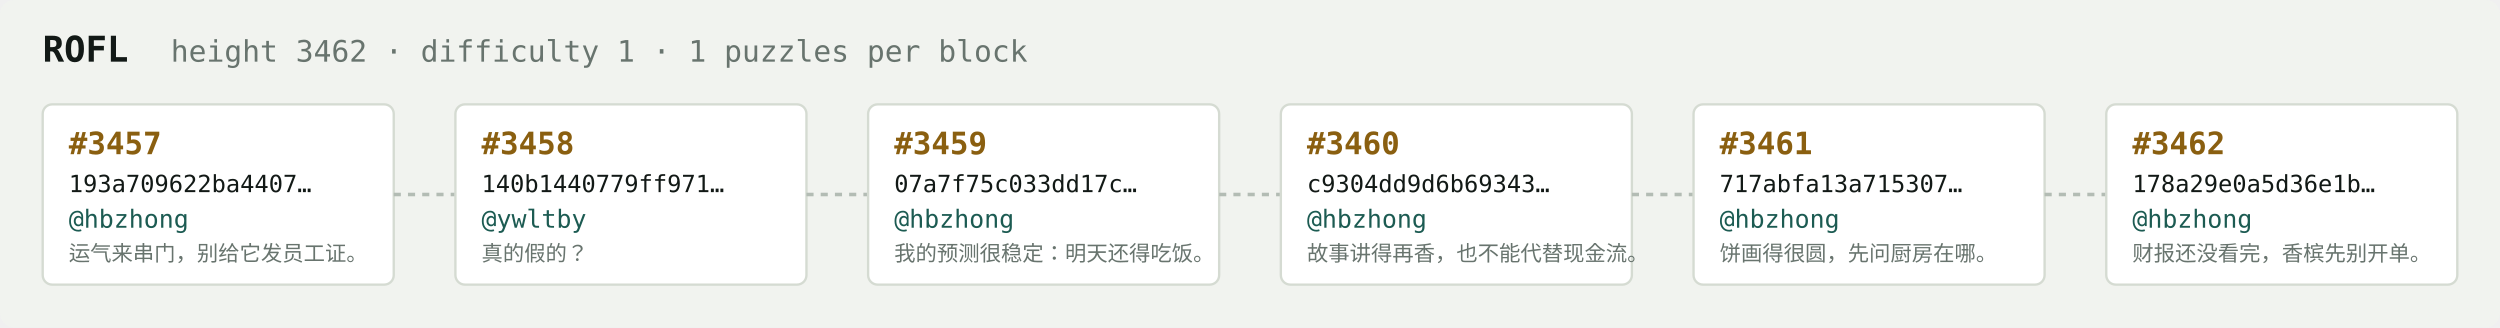
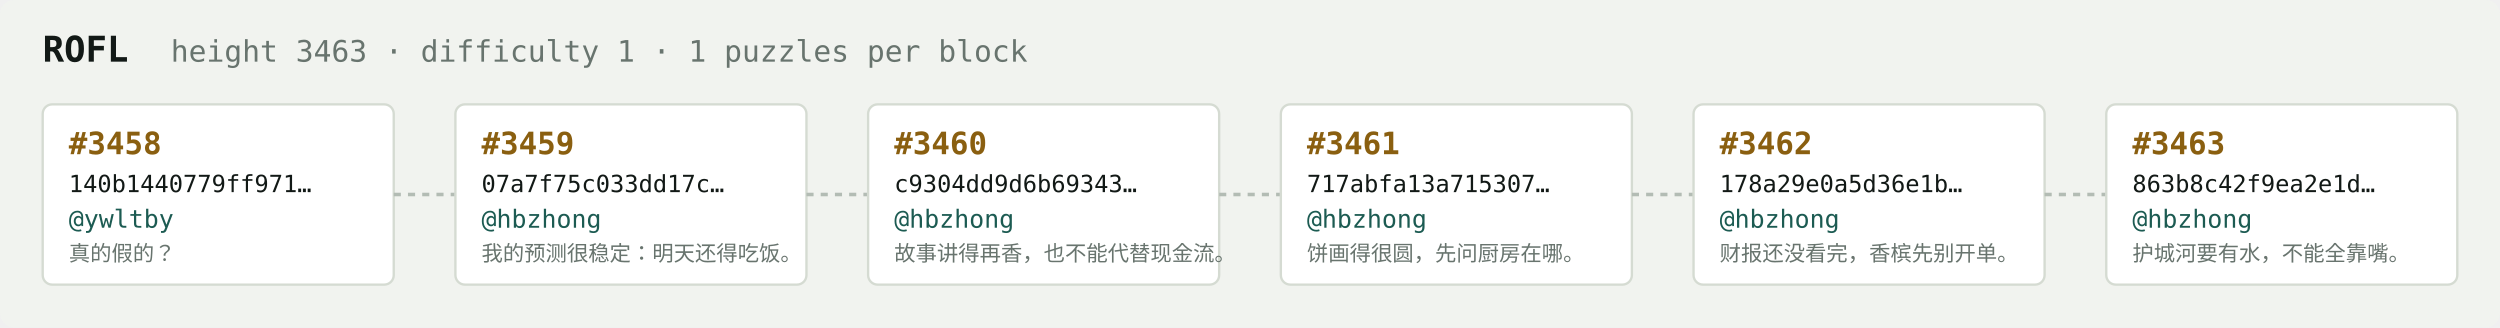
<svg xmlns="http://www.w3.org/2000/svg" width="1054" height="138" viewBox="0 0 1054 138" font-family="ui-monospace,SFMono-Regular,Menlo,monospace">
  <rect fill="#f1f3ef" width="1054" height="138" rx="6" />
  <text x="18" y="26" fill="#121916" font-size="15" font-weight="700">ROFL</text>
-   <text x="72" y="26" fill="#68746e" font-size="12.5">height 3462 · difficulty 1 · 1 puzzles per block</text>
+   <text x="72" y="26" fill="#68746e" font-size="12.5">height 3463 · difficulty 1 · 1 puzzles per block</text>
  <rect x="18" y="44" width="148" height="76" rx="4" fill="#ffffff" stroke="#d5dbd2" stroke-width="1" />
-   <text x="29" y="65" fill="#8a5f10" font-size="13" font-weight="700">#3457</text>
-   <text x="29" y="81" fill="#121916" font-size="10">193a709622ba4407…</text>
-   <text x="29" y="96" fill="#1c5b52" font-size="10.5">@hbzhong</text>
-   <text x="29" y="110" fill="#68746e" font-size="9">运气来串门，别给它发员工证。</text>
+   <text x="29" y="65" fill="#8a5f10" font-size="13" font-weight="700">#3458</text>
+   <text x="29" y="81" fill="#121916" font-size="10">140b1440779ff971…</text>
+   <text x="29" y="96" fill="#1c5b52" font-size="10.5">@ywltby</text>
+   <text x="29" y="110" fill="#68746e" font-size="9">真的假的？</text>
  <line x1="166" y1="82.0" x2="192" y2="82.0" stroke="#b3bcb4" stroke-width="1.5" stroke-dasharray="3 3" />
  <rect x="192" y="44" width="148" height="76" rx="4" fill="#ffffff" stroke="#d5dbd2" stroke-width="1" />
-   <text x="203" y="65" fill="#8a5f10" font-size="13" font-weight="700">#3458</text>
-   <text x="203" y="81" fill="#121916" font-size="10">140b1440779ff971…</text>
-   <text x="203" y="96" fill="#1c5b52" font-size="10.5">@ywltby</text>
-   <text x="203" y="110" fill="#68746e" font-size="9">真的假的？</text>
+   <text x="203" y="65" fill="#8a5f10" font-size="13" font-weight="700">#3459</text>
+   <text x="203" y="81" fill="#121916" font-size="10">07a7f75c033dd17c…</text>
+   <text x="203" y="96" fill="#1c5b52" font-size="10.5">@hbzhong</text>
+   <text x="203" y="110" fill="#68746e" font-size="9">我的预测很稳定：明天还得吃饭。</text>
  <line x1="340" y1="82.0" x2="366" y2="82.0" stroke="#b3bcb4" stroke-width="1.5" stroke-dasharray="3 3" />
  <rect x="366" y="44" width="148" height="76" rx="4" fill="#ffffff" stroke="#d5dbd2" stroke-width="1" />
-   <text x="377" y="65" fill="#8a5f10" font-size="13" font-weight="700">#3459</text>
-   <text x="377" y="81" fill="#121916" font-size="10">07a7f75c033dd17c…</text>
+   <text x="377" y="65" fill="#8a5f10" font-size="13" font-weight="700">#3460</text>
+   <text x="377" y="81" fill="#121916" font-size="10">c9304dd9d6b69343…</text>
  <text x="377" y="96" fill="#1c5b52" font-size="10.5">@hbzhong</text>
-   <text x="377" y="110" fill="#68746e" font-size="9">我的预测很稳定：明天还得吃饭。</text>
+   <text x="377" y="110" fill="#68746e" font-size="9">故事讲得再香，也不能代替现金流。</text>
  <line x1="514" y1="82.0" x2="540" y2="82.0" stroke="#b3bcb4" stroke-width="1.5" stroke-dasharray="3 3" />
  <rect x="540" y="44" width="148" height="76" rx="4" fill="#ffffff" stroke="#d5dbd2" stroke-width="1" />
-   <text x="551" y="65" fill="#8a5f10" font-size="13" font-weight="700">#3460</text>
-   <text x="551" y="81" fill="#121916" font-size="10">c9304dd9d6b69343…</text>
+   <text x="551" y="65" fill="#8a5f10" font-size="13" font-weight="700">#3461</text>
+   <text x="551" y="81" fill="#121916" font-size="10">717abfa13a715307…</text>
  <text x="551" y="96" fill="#1c5b52" font-size="10.5">@hbzhong</text>
-   <text x="551" y="110" fill="#68746e" font-size="9">故事讲得再香，也不能代替现金流。</text>
+   <text x="551" y="110" fill="#68746e" font-size="9">饼画得很圆，先问厨房在哪。</text>
  <line x1="688" y1="82.0" x2="714" y2="82.0" stroke="#b3bcb4" stroke-width="1.5" stroke-dasharray="3 3" />
  <rect x="714" y="44" width="148" height="76" rx="4" fill="#ffffff" stroke="#d5dbd2" stroke-width="1" />
-   <text x="725" y="65" fill="#8a5f10" font-size="13" font-weight="700">#3461</text>
-   <text x="725" y="81" fill="#121916" font-size="10">717abfa13a715307…</text>
+   <text x="725" y="65" fill="#8a5f10" font-size="13" font-weight="700">#3462</text>
+   <text x="725" y="81" fill="#121916" font-size="10">178a29e0a5d36e1b…</text>
  <text x="725" y="96" fill="#1c5b52" font-size="10.5">@hbzhong</text>
-   <text x="725" y="110" fill="#68746e" font-size="9">饼画得很圆，先问厨房在哪。</text>
+   <text x="725" y="110" fill="#68746e" font-size="9">财报还没看完，香槟先别开单。</text>
  <line x1="862" y1="82.0" x2="888" y2="82.0" stroke="#b3bcb4" stroke-width="1.5" stroke-dasharray="3 3" />
  <rect x="888" y="44" width="148" height="76" rx="4" fill="#ffffff" stroke="#d5dbd2" stroke-width="1" />
-   <text x="899" y="65" fill="#8a5f10" font-size="13" font-weight="700">#3462</text>
-   <text x="899" y="81" fill="#121916" font-size="10">178a29e0a5d36e1b…</text>
+   <text x="899" y="65" fill="#8a5f10" font-size="13" font-weight="700">#3463</text>
+   <text x="899" y="81" fill="#121916" font-size="10">863b8c42f9ea2e1d…</text>
  <text x="899" y="96" fill="#1c5b52" font-size="10.5">@hbzhong</text>
-   <text x="899" y="110" fill="#68746e" font-size="9">财报还没看完，香槟先别开单。</text>
+   <text x="899" y="110" fill="#68746e" font-size="9">护城河要有水，不能全靠嘴。</text>
</svg>
